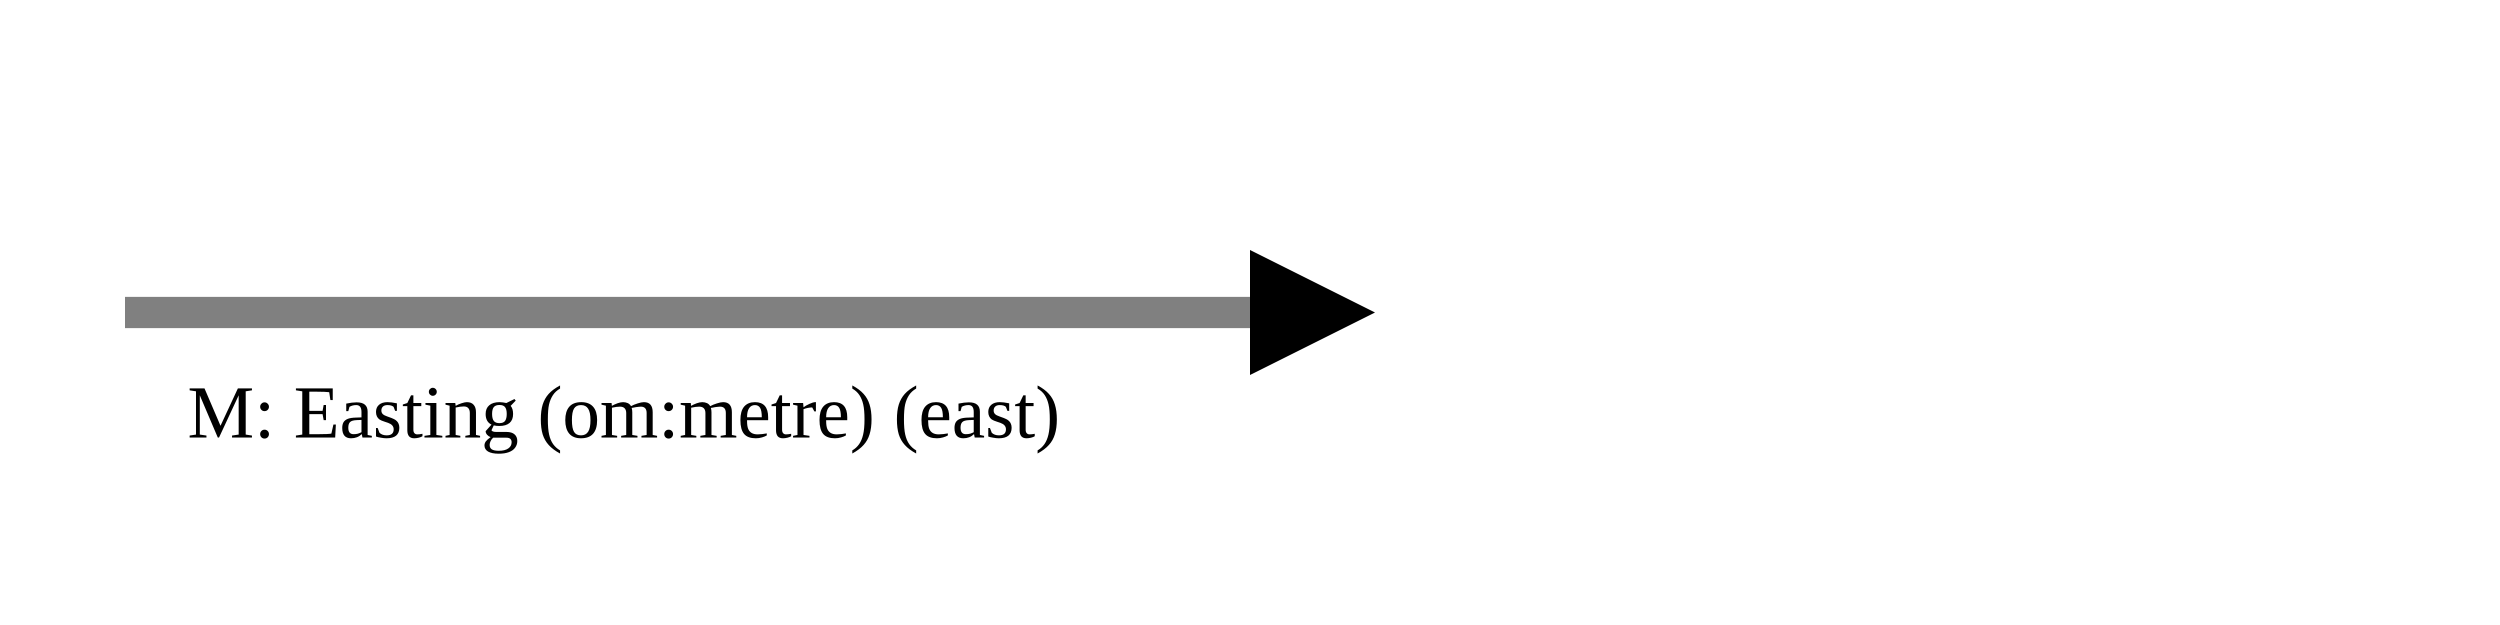
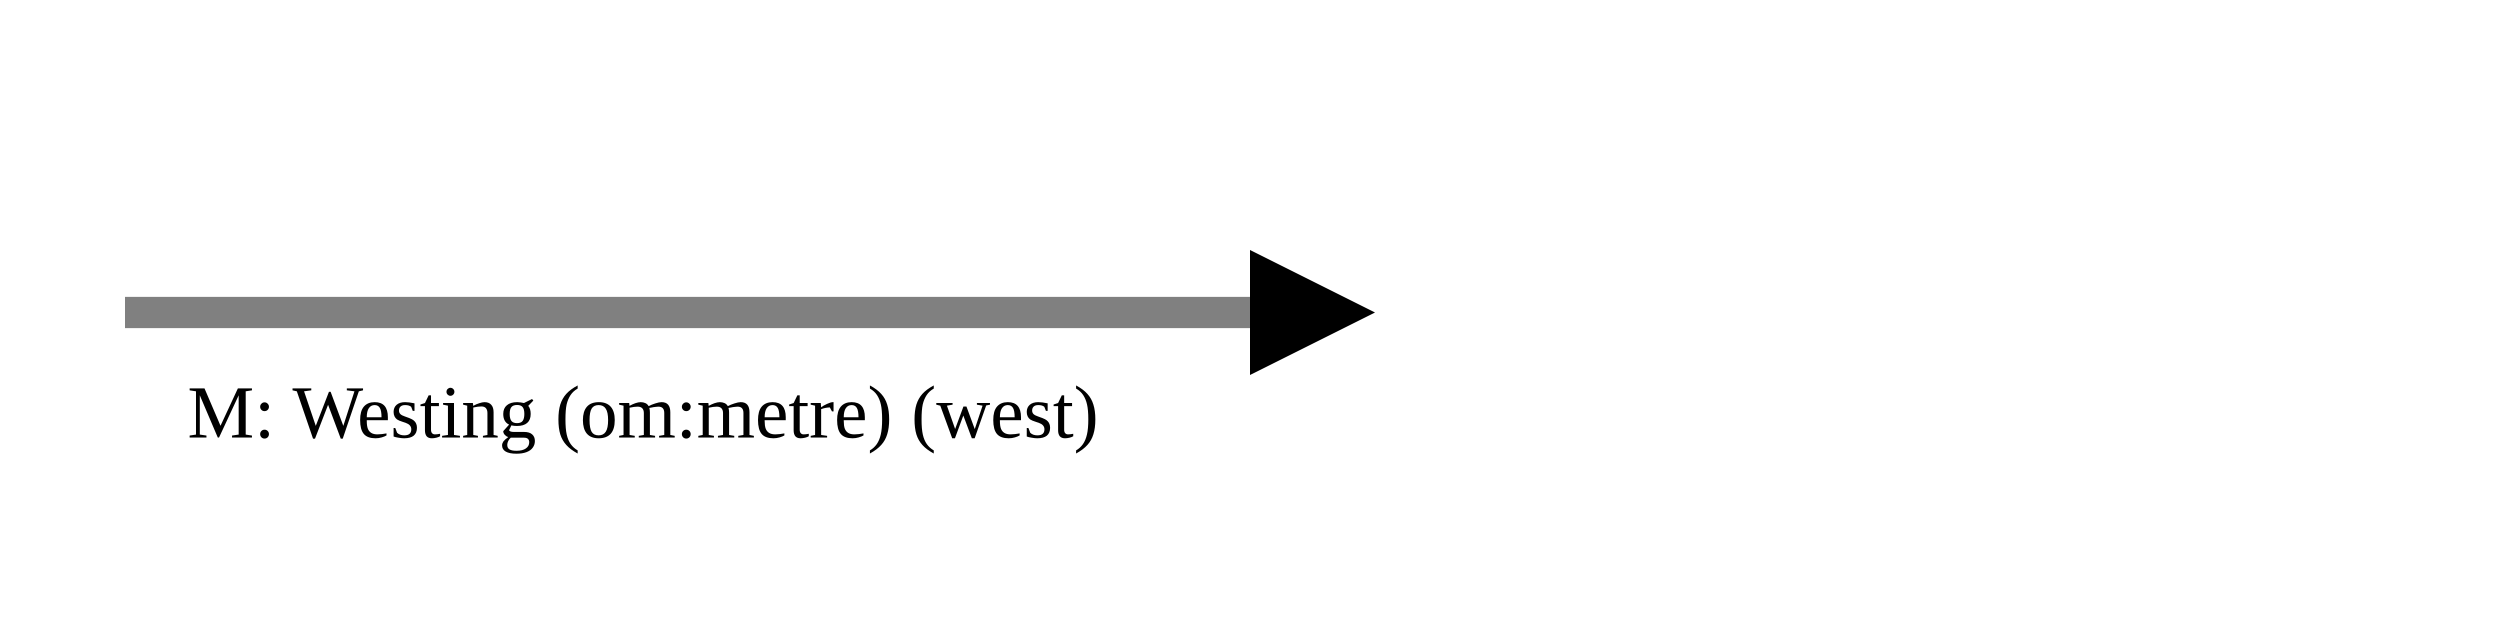
<svg xmlns="http://www.w3.org/2000/svg" version="1.1" width="400" height="100" viewbox="0 0 275 100">
  <defs>
    <marker id="arrowhead" markerWidth="10" markerHeight="7" refX="0" refY="2" orient="auto">
      <polygon points="0 0, 4 2, 0 4" />
    </marker>
  </defs>
  <line x1="20" y1="50" x2="200" y2="50" stroke="gray" stroke-width="5" marker-end="url(#arrowhead)" />
-   <text x="30" y="70" class="small">M: Easting (om:metre) (east)</text>
+   <text x="30" y="70" class="small">M: Westing (om:metre) (west)</text>
</svg>
